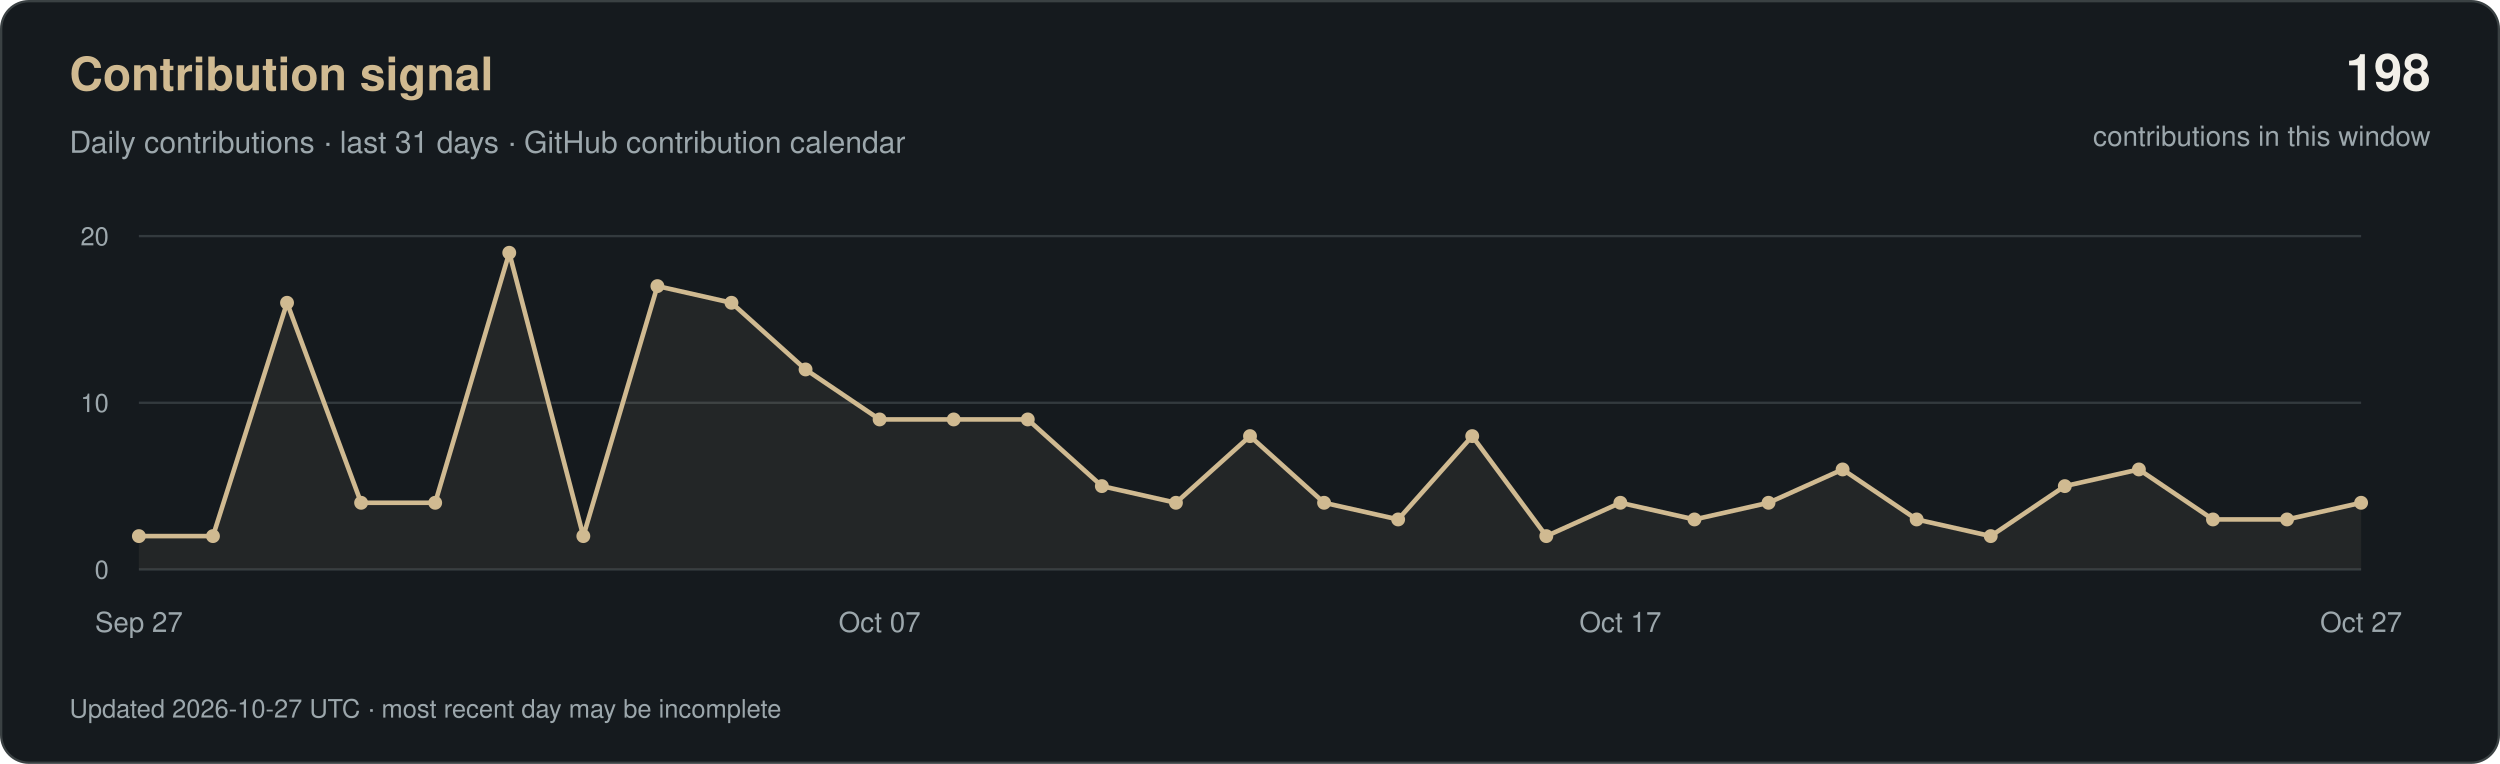
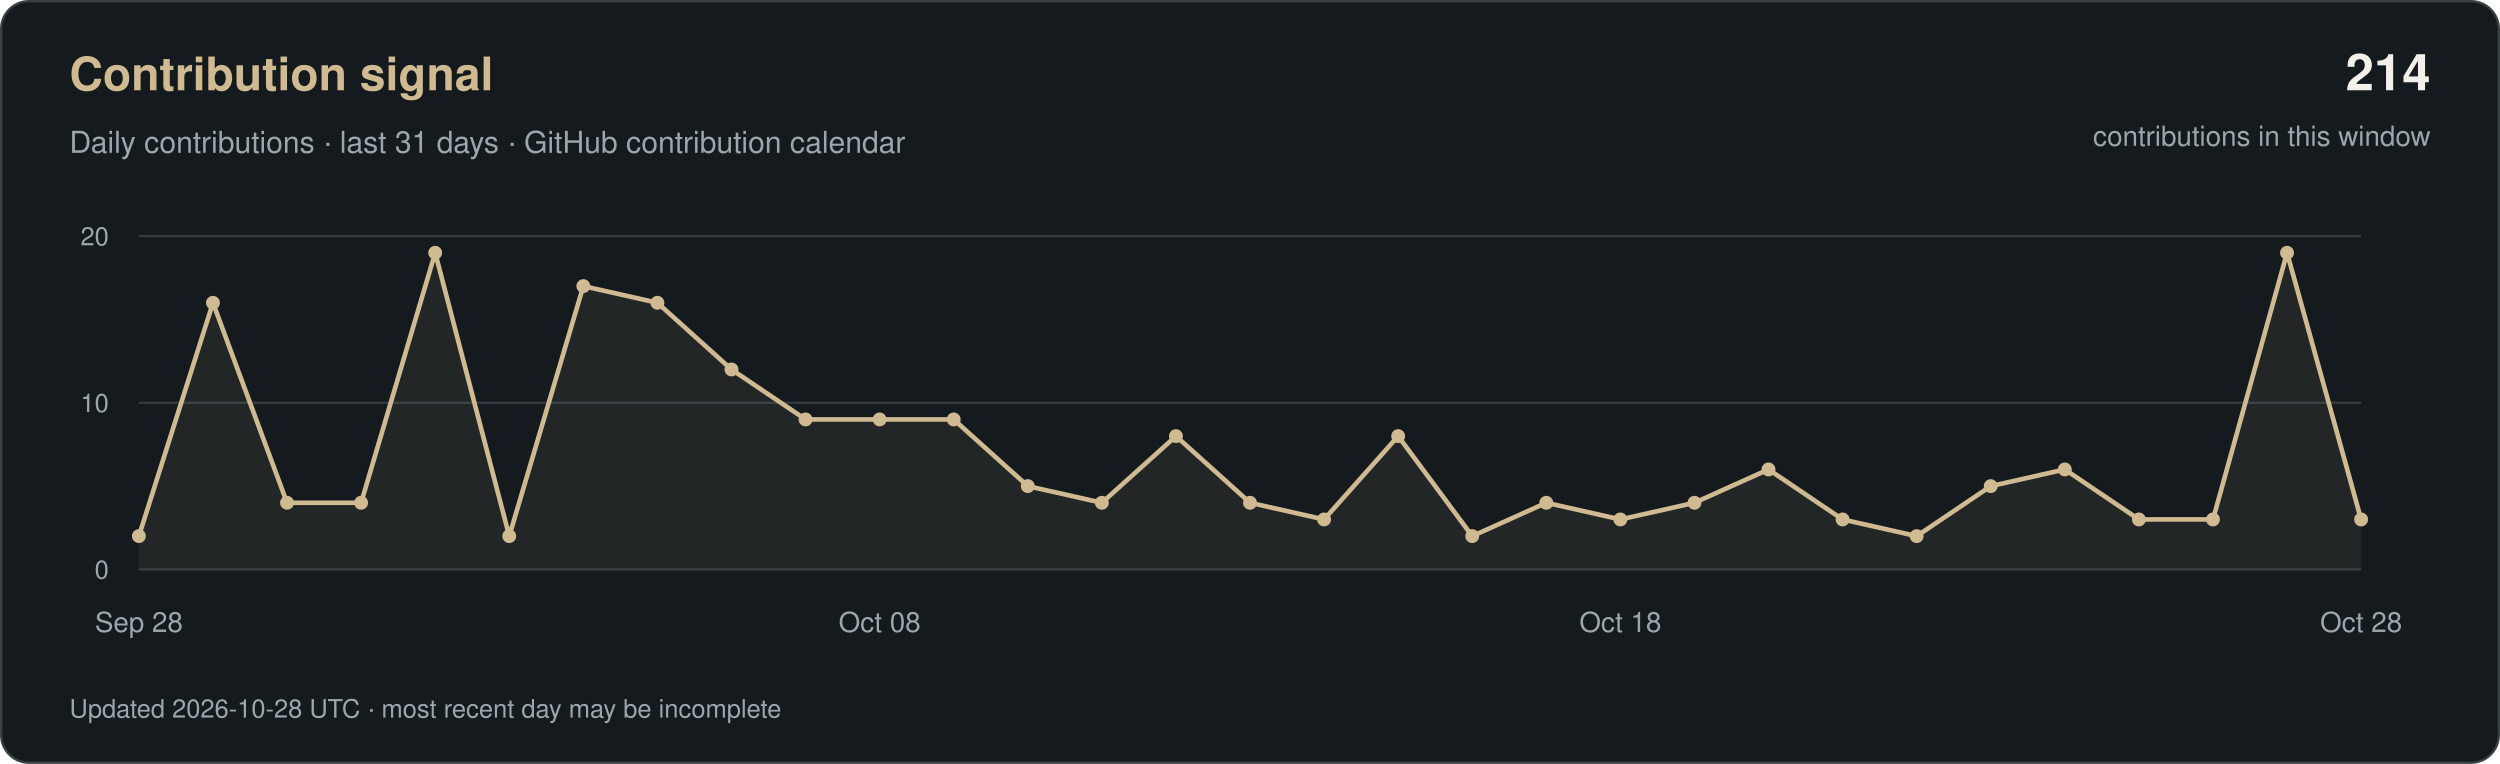
<svg xmlns="http://www.w3.org/2000/svg" width="1080" height="330" viewBox="0 0 1080 330" role="img" aria-labelledby="title desc">
  <rect x="0.5" y="0.5" width="1079" height="329" rx="12" fill="#151A1E" stroke="#3A4143" />
  <g font-family="-apple-system, BlinkMacSystemFont, 'Segoe UI', Helvetica, Arial, sans-serif">
    <text x="30" y="39" fill="#D0BA91" font-size="20" font-weight="600">Contribution signal</text>
    <text x="30" y="66" fill="#9CA7AC" font-size="13">Daily contributions · last 31 days · GitHub contribution calendar</text>
-     <text x="1050" y="39" text-anchor="end" fill="#F2F0E9" font-size="22" font-weight="600">198</text>
+     <text x="1050" y="39" text-anchor="end" fill="#F2F0E9" font-size="22" font-weight="600">214</text>
    <text x="1050" y="63" text-anchor="end" fill="#9CA7AC" font-size="12">contributions in this window</text>
    <path d="M60 246H1020" stroke="#333A3E" />
    <text x="47" y="250" text-anchor="end" fill="#9CA7AC" font-size="11">0</text>
    <path d="M60 174.0H1020" stroke="#333A3E" />
    <text x="47" y="178.0" text-anchor="end" fill="#9CA7AC" font-size="11">10</text>
    <path d="M60 102H1020" stroke="#333A3E" />
    <text x="47" y="106" text-anchor="end" fill="#9CA7AC" font-size="11">20</text>
-     <polygon points="60,246 60.0,231.6 92.0,231.6 124.0,130.8 156.0,217.2 188.0,217.2 220.0,109.2 252.0,231.6 284.0,123.6 316.0,130.8 348.0,159.6 380.0,181.2 412.0,181.2 444.0,181.2 476.0,210.0 508.0,217.2 540.0,188.4 572.0,217.2 604.0,224.4 636.0,188.4 668.0,231.6 700.0,217.2 732.0,224.4 764.0,217.2 796.0,202.8 828.0,224.4 860.0,231.6 892.0,210.0 924.0,202.8 956.0,224.4 988.0,224.4 1020.0,217.2 1020,246" fill="#D0BA91" fill-opacity="0.08" />
-     <polyline points="60.0,231.6 92.0,231.6 124.0,130.8 156.0,217.2 188.0,217.2 220.0,109.2 252.0,231.6 284.0,123.6 316.0,130.8 348.0,159.6 380.0,181.2 412.0,181.2 444.0,181.2 476.0,210.0 508.0,217.2 540.0,188.4 572.0,217.2 604.0,224.4 636.0,188.4 668.0,231.6 700.0,217.2 732.0,224.4 764.0,217.2 796.0,202.8 828.0,224.4 860.0,231.6 892.0,210.0 924.0,202.8 956.0,224.4 988.0,224.4 1020.0,217.2" fill="none" stroke="#D0BA91" stroke-width="2" stroke-linejoin="round" />
+     <polygon points="60,246 60.0,231.6 92.0,130.8 124.0,217.2 156.0,217.2 188.0,109.2 220.0,231.6 252.0,123.6 284.0,130.8 316.0,159.6 348.0,181.2 380.0,181.2 412.0,181.2 444.0,210.0 476.0,217.2 508.0,188.4 540.0,217.2 572.0,224.4 604.0,188.4 636.0,231.6 668.0,217.2 700.0,224.4 732.0,217.2 764.0,202.8 796.0,224.4 828.0,231.6 860.0,210.0 892.0,202.8 924.0,224.4 956.0,224.4 988.0,109.2 1020.0,224.4 1020,246" fill="#D0BA91" fill-opacity="0.08" />
+     <polyline points="60.0,231.6 92.0,130.8 124.0,217.2 156.0,217.2 188.0,109.2 220.0,231.6 252.0,123.6 284.0,130.8 316.0,159.6 348.0,181.2 380.0,181.2 412.0,181.2 444.0,210.0 476.0,217.2 508.0,188.4 540.0,217.2 572.0,224.4 604.0,188.4 636.0,231.6 668.0,217.2 700.0,224.4 732.0,217.2 764.0,202.8 796.0,224.4 828.0,231.6 860.0,210.0 892.0,202.8 924.0,224.4 956.0,224.4 988.0,109.2 1020.0,224.4" fill="none" stroke="#D0BA91" stroke-width="2" stroke-linejoin="round" />
    <circle cx="60.0" cy="231.6" r="3" fill="#D0BA91" />
-     <circle cx="92.0" cy="231.6" r="3" fill="#D0BA91" />
-     <circle cx="124.0" cy="130.8" r="3" fill="#D0BA91" />
+     <circle cx="92.0" cy="130.8" r="3" fill="#D0BA91" />
+     <circle cx="124.0" cy="217.2" r="3" fill="#D0BA91" />
    <circle cx="156.0" cy="217.2" r="3" fill="#D0BA91" />
-     <circle cx="188.0" cy="217.2" r="3" fill="#D0BA91" />
-     <circle cx="220.0" cy="109.2" r="3" fill="#D0BA91" />
-     <circle cx="252.0" cy="231.6" r="3" fill="#D0BA91" />
-     <circle cx="284.0" cy="123.6" r="3" fill="#D0BA91" />
-     <circle cx="316.0" cy="130.8" r="3" fill="#D0BA91" />
-     <circle cx="348.0" cy="159.6" r="3" fill="#D0BA91" />
+     <circle cx="188.0" cy="109.2" r="3" fill="#D0BA91" />
+     <circle cx="220.0" cy="231.6" r="3" fill="#D0BA91" />
+     <circle cx="252.0" cy="123.6" r="3" fill="#D0BA91" />
+     <circle cx="284.0" cy="130.8" r="3" fill="#D0BA91" />
+     <circle cx="316.0" cy="159.6" r="3" fill="#D0BA91" />
+     <circle cx="348.0" cy="181.2" r="3" fill="#D0BA91" />
    <circle cx="380.0" cy="181.2" r="3" fill="#D0BA91" />
    <circle cx="412.0" cy="181.2" r="3" fill="#D0BA91" />
-     <circle cx="444.0" cy="181.2" r="3" fill="#D0BA91" />
-     <circle cx="476.0" cy="210.0" r="3" fill="#D0BA91" />
-     <circle cx="508.0" cy="217.2" r="3" fill="#D0BA91" />
-     <circle cx="540.0" cy="188.4" r="3" fill="#D0BA91" />
-     <circle cx="572.0" cy="217.2" r="3" fill="#D0BA91" />
-     <circle cx="604.0" cy="224.4" r="3" fill="#D0BA91" />
-     <circle cx="636.0" cy="188.4" r="3" fill="#D0BA91" />
-     <circle cx="668.0" cy="231.6" r="3" fill="#D0BA91" />
-     <circle cx="700.0" cy="217.2" r="3" fill="#D0BA91" />
-     <circle cx="732.0" cy="224.4" r="3" fill="#D0BA91" />
-     <circle cx="764.0" cy="217.2" r="3" fill="#D0BA91" />
-     <circle cx="796.0" cy="202.8" r="3" fill="#D0BA91" />
-     <circle cx="828.0" cy="224.4" r="3" fill="#D0BA91" />
-     <circle cx="860.0" cy="231.6" r="3" fill="#D0BA91" />
-     <circle cx="892.0" cy="210.0" r="3" fill="#D0BA91" />
-     <circle cx="924.0" cy="202.8" r="3" fill="#D0BA91" />
+     <circle cx="444.0" cy="210.0" r="3" fill="#D0BA91" />
+     <circle cx="476.0" cy="217.2" r="3" fill="#D0BA91" />
+     <circle cx="508.0" cy="188.4" r="3" fill="#D0BA91" />
+     <circle cx="540.0" cy="217.2" r="3" fill="#D0BA91" />
+     <circle cx="572.0" cy="224.4" r="3" fill="#D0BA91" />
+     <circle cx="604.0" cy="188.4" r="3" fill="#D0BA91" />
+     <circle cx="636.0" cy="231.6" r="3" fill="#D0BA91" />
+     <circle cx="668.0" cy="217.2" r="3" fill="#D0BA91" />
+     <circle cx="700.0" cy="224.4" r="3" fill="#D0BA91" />
+     <circle cx="732.0" cy="217.2" r="3" fill="#D0BA91" />
+     <circle cx="764.0" cy="202.8" r="3" fill="#D0BA91" />
+     <circle cx="796.0" cy="224.4" r="3" fill="#D0BA91" />
+     <circle cx="828.0" cy="231.6" r="3" fill="#D0BA91" />
+     <circle cx="860.0" cy="210.0" r="3" fill="#D0BA91" />
+     <circle cx="892.0" cy="202.8" r="3" fill="#D0BA91" />
+     <circle cx="924.0" cy="224.4" r="3" fill="#D0BA91" />
    <circle cx="956.0" cy="224.4" r="3" fill="#D0BA91" />
-     <circle cx="988.0" cy="224.4" r="3" fill="#D0BA91" />
-     <circle cx="1020.0" cy="217.2" r="3" fill="#D0BA91" />
-     <text x="60.0" y="273" text-anchor="middle" fill="#9CA7AC" font-size="12">Sep 27</text>
-     <text x="380.0" y="273" text-anchor="middle" fill="#9CA7AC" font-size="12">Oct 07</text>
-     <text x="700.0" y="273" text-anchor="middle" fill="#9CA7AC" font-size="12">Oct 17</text>
-     <text x="1020.0" y="273" text-anchor="middle" fill="#9CA7AC" font-size="12">Oct 27</text>
-     <text x="30" y="310" fill="#9CA7AC" font-size="11">Updated 2026-10-27 UTC · most recent day may be incomplete</text>
+     <circle cx="988.0" cy="109.2" r="3" fill="#D0BA91" />
+     <circle cx="1020.0" cy="224.4" r="3" fill="#D0BA91" />
+     <text x="60.0" y="273" text-anchor="middle" fill="#9CA7AC" font-size="12">Sep 28</text>
+     <text x="380.0" y="273" text-anchor="middle" fill="#9CA7AC" font-size="12">Oct 08</text>
+     <text x="700.0" y="273" text-anchor="middle" fill="#9CA7AC" font-size="12">Oct 18</text>
+     <text x="1020.0" y="273" text-anchor="middle" fill="#9CA7AC" font-size="12">Oct 28</text>
+     <text x="30" y="310" fill="#9CA7AC" font-size="11">Updated 2026-10-28 UTC · most recent day may be incomplete</text>
  </g>
</svg>
